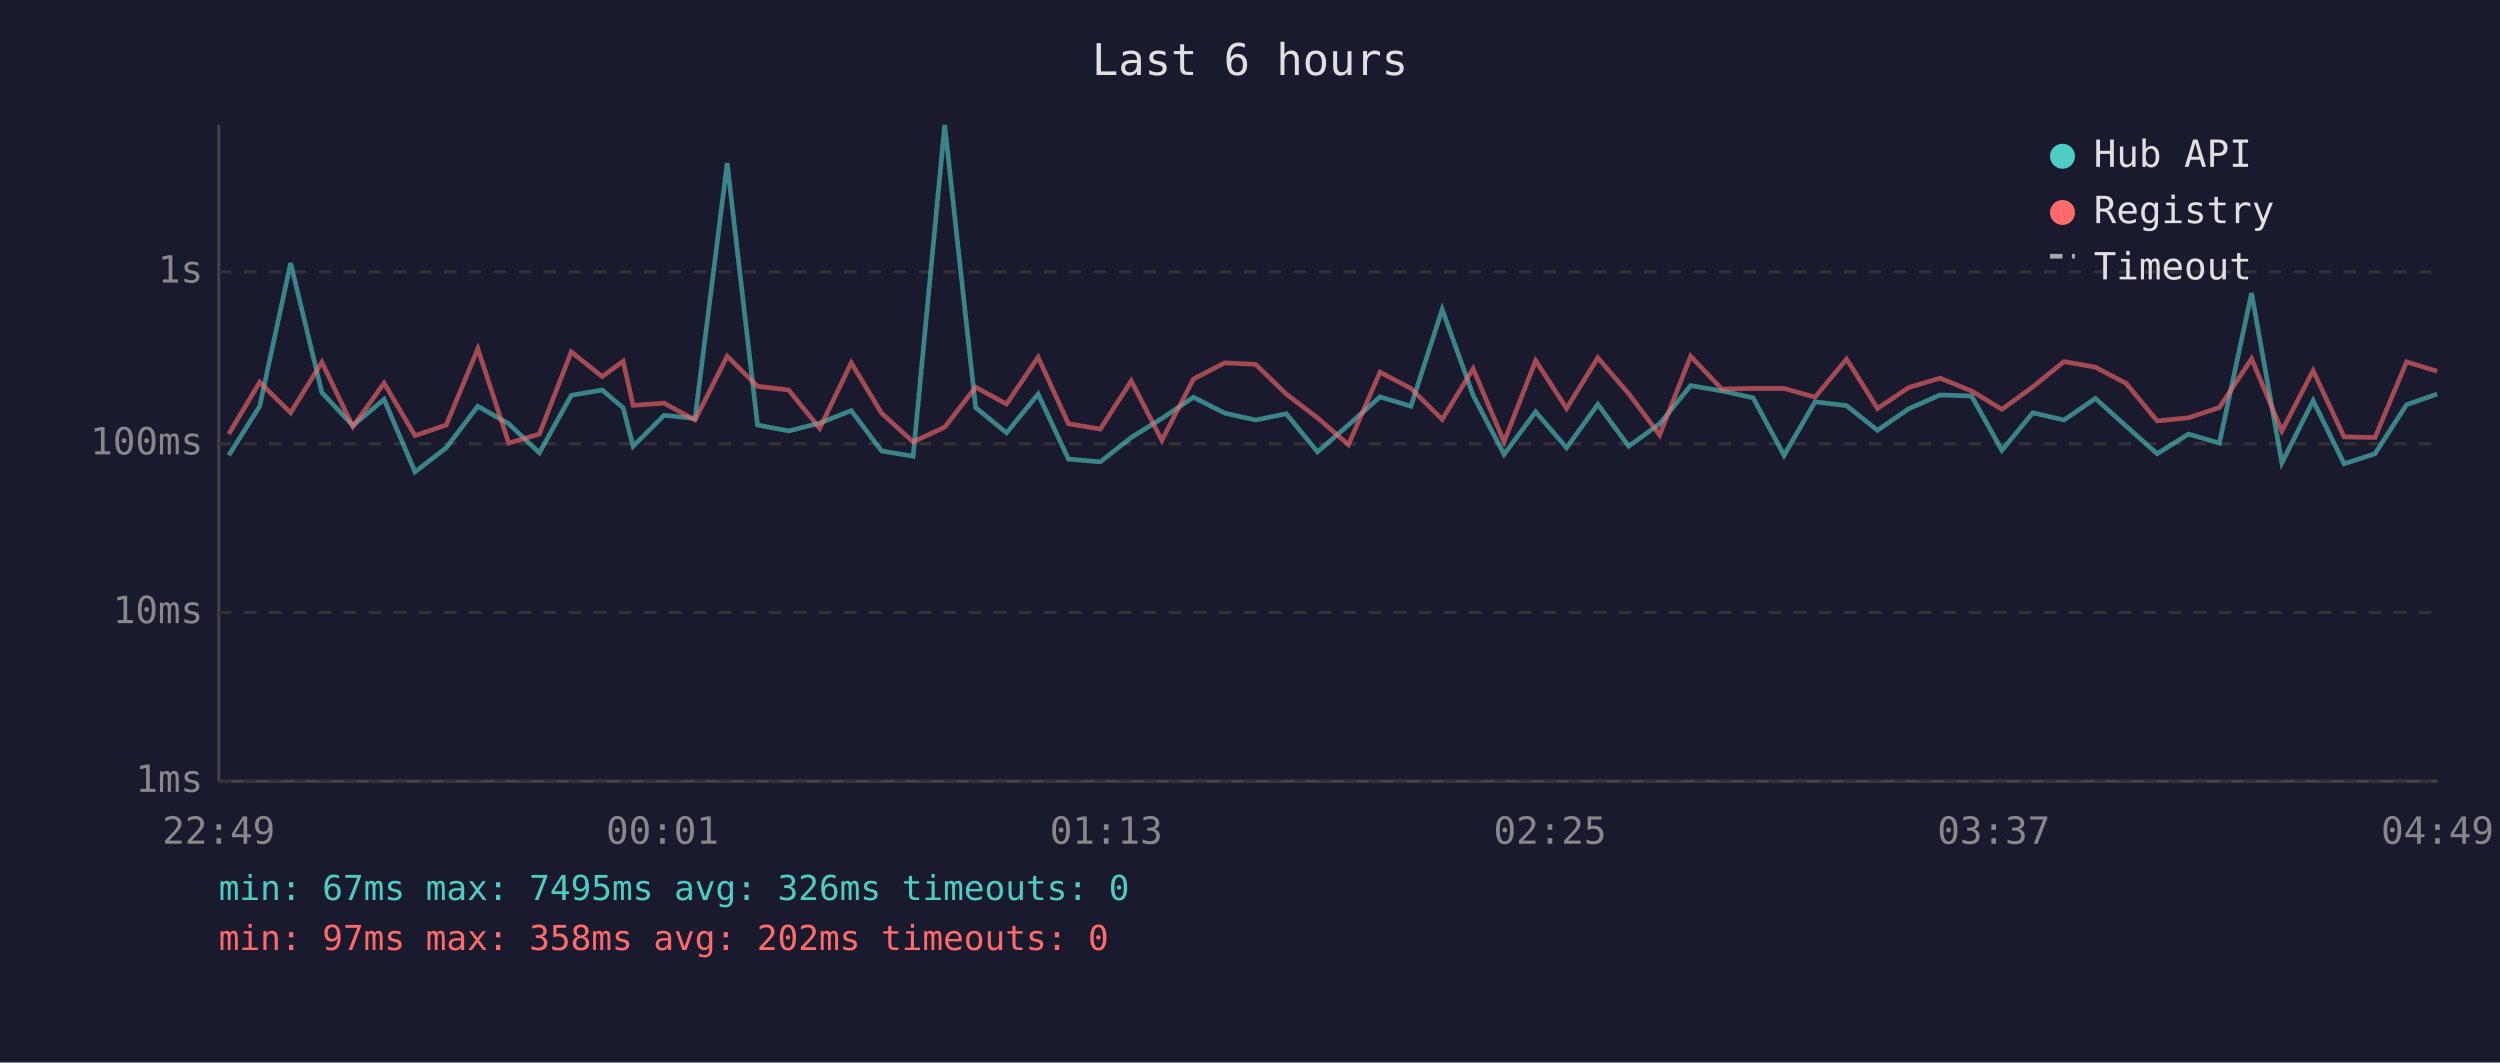
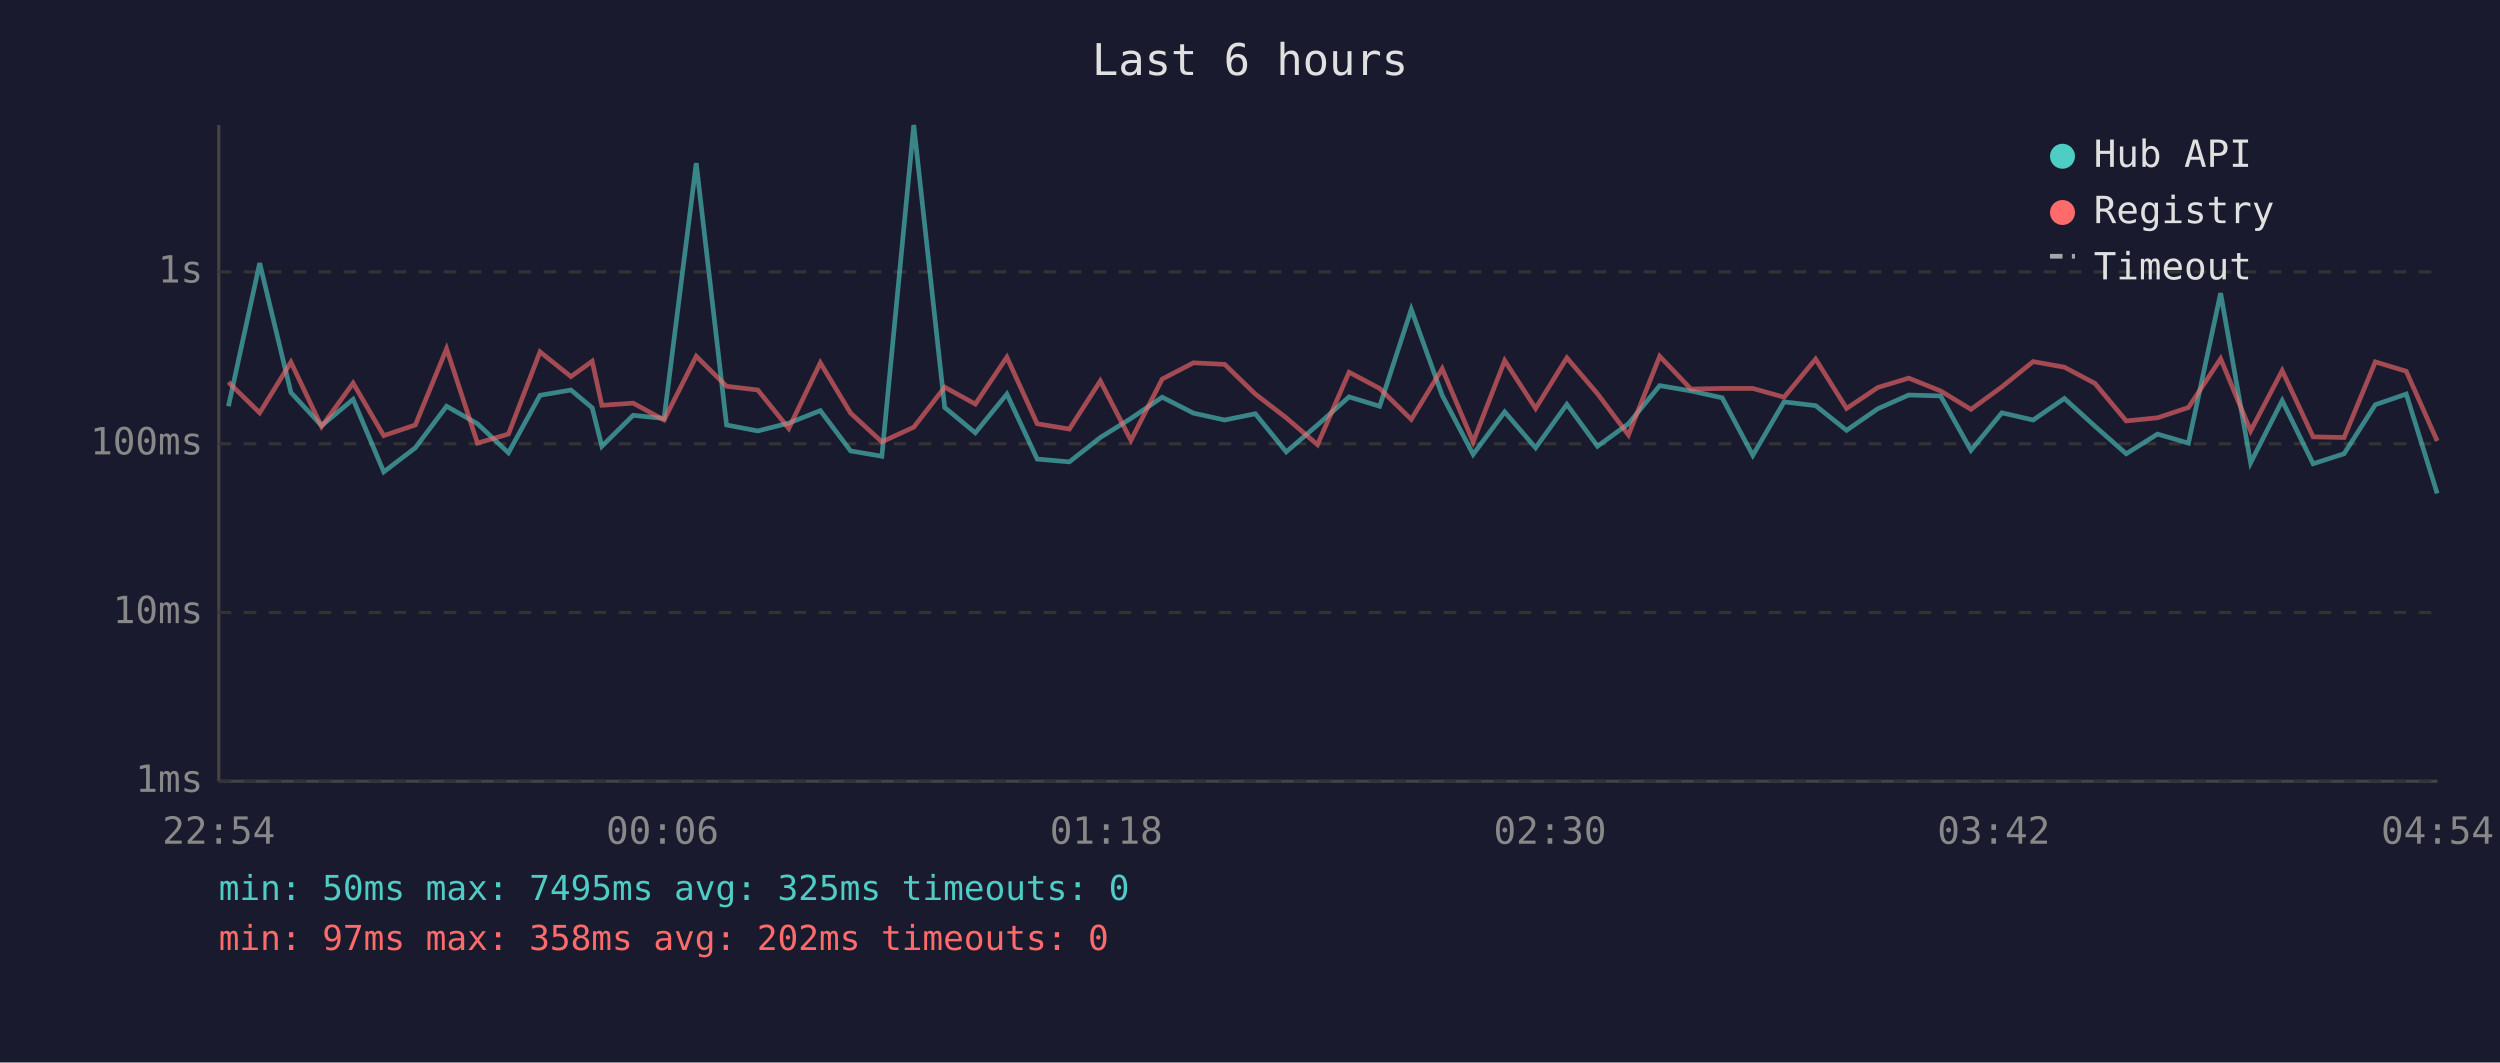
<svg xmlns="http://www.w3.org/2000/svg" viewBox="0 0 800 340" font-family="monospace" font-size="12">
  <rect width="800" height="340" fill="#1a1a2e" />
  <text x="400" y="24" fill="#e0e0e0" font-size="14" text-anchor="middle">Last 6 hours</text>
  <line x1="70" y1="40" x2="70" y2="250" stroke="#444" stroke-width="1" />
  <line x1="70" y1="250" x2="780" y2="250" stroke="#444" stroke-width="1" />
  <line x1="70" y1="250" x2="780" y2="250" stroke="#333" stroke-width="1" stroke-dasharray="4" />
  <text x="65" y="250" fill="#888" text-anchor="end" dominant-baseline="middle">1ms</text>
  <line x1="70" y1="196" x2="780" y2="196" stroke="#333" stroke-width="1" stroke-dasharray="4" />
  <text x="65" y="196" fill="#888" text-anchor="end" dominant-baseline="middle">10ms</text>
  <line x1="70" y1="142" x2="780" y2="142" stroke="#333" stroke-width="1" stroke-dasharray="4" />
  <text x="65" y="142" fill="#888" text-anchor="end" dominant-baseline="middle">100ms</text>
  <line x1="70" y1="87" x2="780" y2="87" stroke="#333" stroke-width="1" stroke-dasharray="4" />
  <text x="65" y="87" fill="#888" text-anchor="end" dominant-baseline="middle">1s</text>
-   <text x="70" y="270" fill="#888" text-anchor="middle">22:49</text>
-   <text x="212" y="270" fill="#888" text-anchor="middle">00:01</text>
-   <text x="354" y="270" fill="#888" text-anchor="middle">01:13</text>
-   <text x="496" y="270" fill="#888" text-anchor="middle">02:25</text>
-   <text x="638" y="270" fill="#888" text-anchor="middle">03:37</text>
-   <text x="780" y="270" fill="#888" text-anchor="middle">04:49</text>
-   <polyline points="73.2,145.7 83.1,130.0 93.0,84.2 103.0,125.6 112.9,136.2 122.9,127.8 132.8,151.0 142.8,143.3 152.9,130.0 162.8,135.6 172.6,144.9 182.8,126.5 192.7,124.8 199.4,130.5 202.6,142.8 212.5,132.9 222.4,133.9 232.7,52.2 242.4,136.0 252.4,137.9 262.3,135.4 272.4,131.4 282.1,144.3 292.2,146.0 302.3,40.0 312.2,130.4 322.1,138.5 332.2,126.1 341.9,146.9 352.1,147.8 362.0,140.0 371.8,133.9 381.9,127.1 391.9,132.2 401.8,134.4 411.6,132.4 421.6,144.6 431.5,136.0 441.6,127.0 451.5,130.0 461.5,99.0 471.4,126.5 481.3,145.4 491.4,131.8 501.3,143.3 511.3,129.4 521.2,142.8 531.1,135.6 541.0,123.4 551.0,125.1 561.0,127.3 570.9,145.7 580.8,128.6 590.9,129.8 600.8,137.7 610.8,130.8 620.8,126.4 630.9,126.7 640.6,144.1 650.5,132.1 660.5,134.4 670.5,127.5 680.4,136.4 690.3,145.2 700.3,138.9 710.2,141.8 720.5,93.8 730.2,148.1 740.2,128.2 750.1,148.4 760.0,145.2 770.1,129.5 779.9,126.1" fill="none" stroke="#4ecdc4" stroke-width="1.5" opacity="0.6" />
-   <polyline points="73.2,138.9 83.1,122.3 93.0,132.1 103.0,115.9 112.9,136.5 122.9,122.6 132.8,139.4 142.8,136.0 152.9,111.6 162.8,141.8 172.6,138.9 182.8,112.6 192.7,120.5 199.4,115.6 202.6,129.7 212.5,129.0 222.4,134.4 232.7,114.0 242.4,123.6 252.4,124.8 262.3,137.1 272.4,116.1 282.1,132.2 292.2,141.4 302.3,136.7 312.2,123.9 322.1,129.3 332.2,114.3 341.9,135.6 352.1,137.3 362.0,121.9 371.8,140.9 381.9,121.3 391.9,116.1 401.8,116.6 411.6,126.1 421.6,133.7 431.5,142.3 441.6,119.1 451.5,124.3 461.5,134.2 471.4,118.0 481.3,141.4 491.4,115.4 501.3,130.7 511.3,114.5 521.2,126.0 531.1,139.2 541.0,114.0 551.0,124.5 561.0,124.3 570.9,124.3 580.8,127.1 590.9,114.9 600.8,130.7 610.8,124.0 620.8,121.0 630.9,125.1 640.6,131.0 650.5,123.8 660.5,115.7 670.5,117.5 680.4,122.7 690.3,134.7 700.3,133.7 710.2,130.4 720.5,114.8 730.2,137.9 740.2,118.6 750.1,139.8 760.0,140.0 770.1,115.8 779.9,118.8" fill="none" stroke="#ff6b6b" stroke-width="1.5" opacity="0.6" />
+   <text x="70" y="270" fill="#888" text-anchor="middle">22:54</text>
+   <text x="212" y="270" fill="#888" text-anchor="middle">00:06</text>
+   <text x="354" y="270" fill="#888" text-anchor="middle">01:18</text>
+   <text x="496" y="270" fill="#888" text-anchor="middle">02:30</text>
+   <text x="638" y="270" fill="#888" text-anchor="middle">03:42</text>
+   <text x="780" y="270" fill="#888" text-anchor="middle">04:54</text>
+   <polyline points="73.1,130.0 83.1,84.2 93.1,125.6 102.9,136.2 113.0,127.8 122.8,151.0 132.9,143.3 142.9,130.0 152.8,135.6 162.7,144.9 172.8,126.5 182.7,124.8 189.5,130.5 192.6,142.8 202.6,132.9 212.5,133.9 222.8,52.2 232.5,136.0 242.5,137.9 252.4,135.4 262.5,131.4 272.2,144.3 282.2,146.0 292.4,40.0 302.3,130.4 312.1,138.5 322.2,126.1 331.9,146.9 342.2,147.8 352.1,140.0 361.9,133.9 371.9,127.1 381.9,132.2 391.9,134.4 401.7,132.4 411.6,144.6 421.6,136.0 431.7,127.0 441.5,130.0 451.6,99.0 461.5,126.5 471.4,145.4 481.5,131.8 491.4,143.3 501.4,129.4 511.2,142.8 521.1,135.6 531.1,123.4 541.1,125.1 551.1,127.3 560.9,145.7 570.9,128.6 581.0,129.8 590.9,137.7 600.9,130.8 610.8,126.4 621.0,126.7 630.7,144.1 640.6,132.1 650.6,134.4 660.6,127.5 670.4,136.4 680.4,145.2 690.4,138.9 700.3,141.8 710.6,93.8 720.2,148.1 730.3,128.2 740.2,148.4 750.1,145.2 760.1,129.5 770.0,126.1 779.9,157.9" fill="none" stroke="#4ecdc4" stroke-width="1.5" opacity="0.6" />
+   <polyline points="73.1,122.3 83.1,132.1 93.1,115.9 102.9,136.5 113.0,122.6 122.8,139.4 132.9,136.0 142.9,111.6 152.8,141.8 162.7,138.9 172.8,112.6 182.7,120.5 189.5,115.6 192.6,129.7 202.6,129.0 212.5,134.4 222.8,114.0 232.5,123.6 242.5,124.8 252.4,137.1 262.5,116.1 272.2,132.2 282.2,141.4 292.4,136.7 302.3,123.9 312.1,129.3 322.2,114.3 331.9,135.6 342.2,137.3 352.1,121.9 361.9,140.9 371.9,121.3 381.9,116.1 391.9,116.6 401.7,126.1 411.6,133.7 421.6,142.3 431.7,119.1 441.5,124.3 451.6,134.2 461.5,118.0 471.4,141.4 481.5,115.4 491.4,130.7 501.4,114.5 511.2,126.0 521.1,139.2 531.1,114.0 541.1,124.5 551.1,124.3 560.9,124.3 570.9,127.1 581.0,114.9 590.9,130.7 600.9,124.0 610.8,121.0 621.0,125.1 630.7,131.0 640.6,123.8 650.6,115.7 660.6,117.5 670.4,122.7 680.4,134.7 690.4,133.7 700.3,130.4 710.6,114.8 720.2,137.9 730.3,118.6 740.2,139.8 750.1,140.0 760.1,115.8 770.0,118.8 779.9,141.1" fill="none" stroke="#ff6b6b" stroke-width="1.5" opacity="0.6" />
  <circle cx="660" cy="50" r="4" fill="#4ecdc4" />
  <text x="670" y="50" fill="#e0e0e0" dominant-baseline="middle">Hub API</text>
  <circle cx="660" cy="68" r="4" fill="#ff6b6b" />
  <text x="670" y="68" fill="#e0e0e0" dominant-baseline="middle">Registry</text>
  <line x1="656" y1="82" x2="664" y2="82" stroke="#e0e0e0" stroke-width="1.5" stroke-dasharray="4,3" opacity="0.7" />
  <text x="670" y="86" fill="#e0e0e0" dominant-baseline="middle">Timeout</text>
-   <text x="70" y="288" fill="#4ecdc4" font-size="11">min: 67ms  max: 7495ms  avg: 326ms  timeouts: 0</text>
+   <text x="70" y="288" fill="#4ecdc4" font-size="11">min: 50ms  max: 7495ms  avg: 325ms  timeouts: 0</text>
  <text x="70" y="304" fill="#ff6b6b" font-size="11">min: 97ms  max: 358ms  avg: 202ms  timeouts: 0</text>
</svg>
